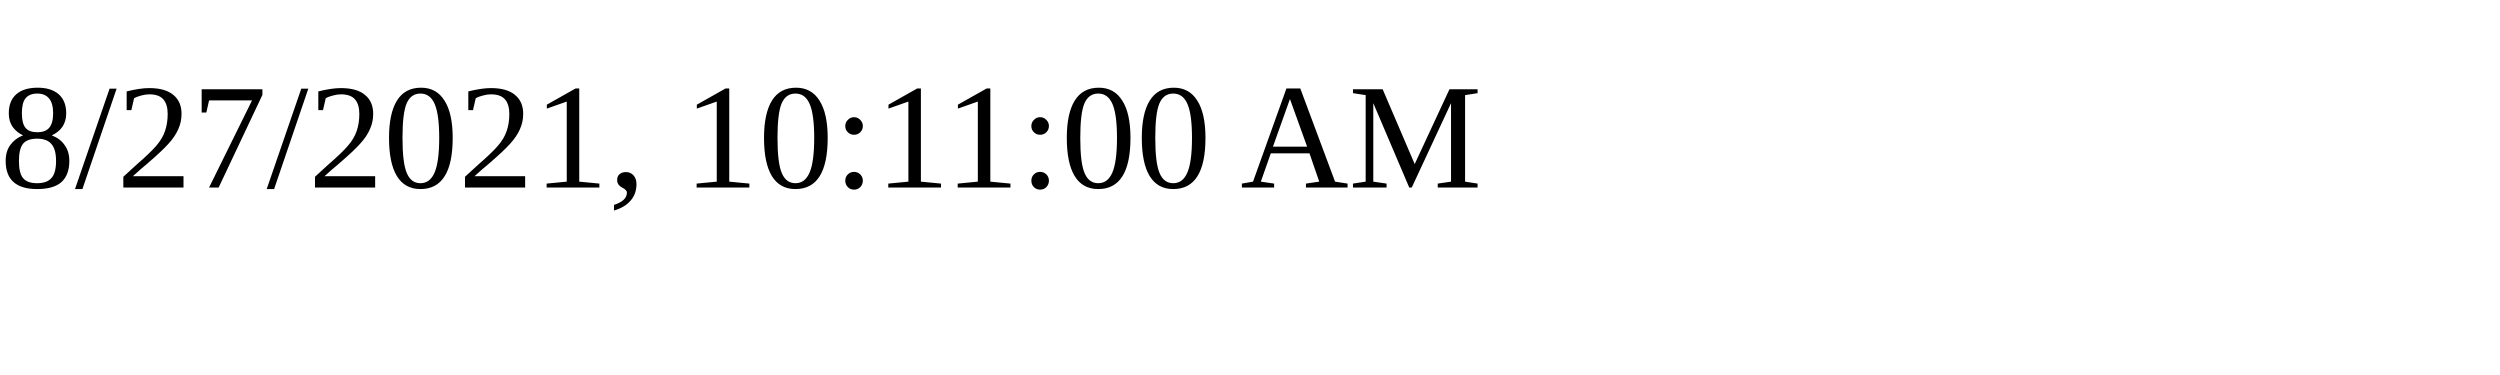
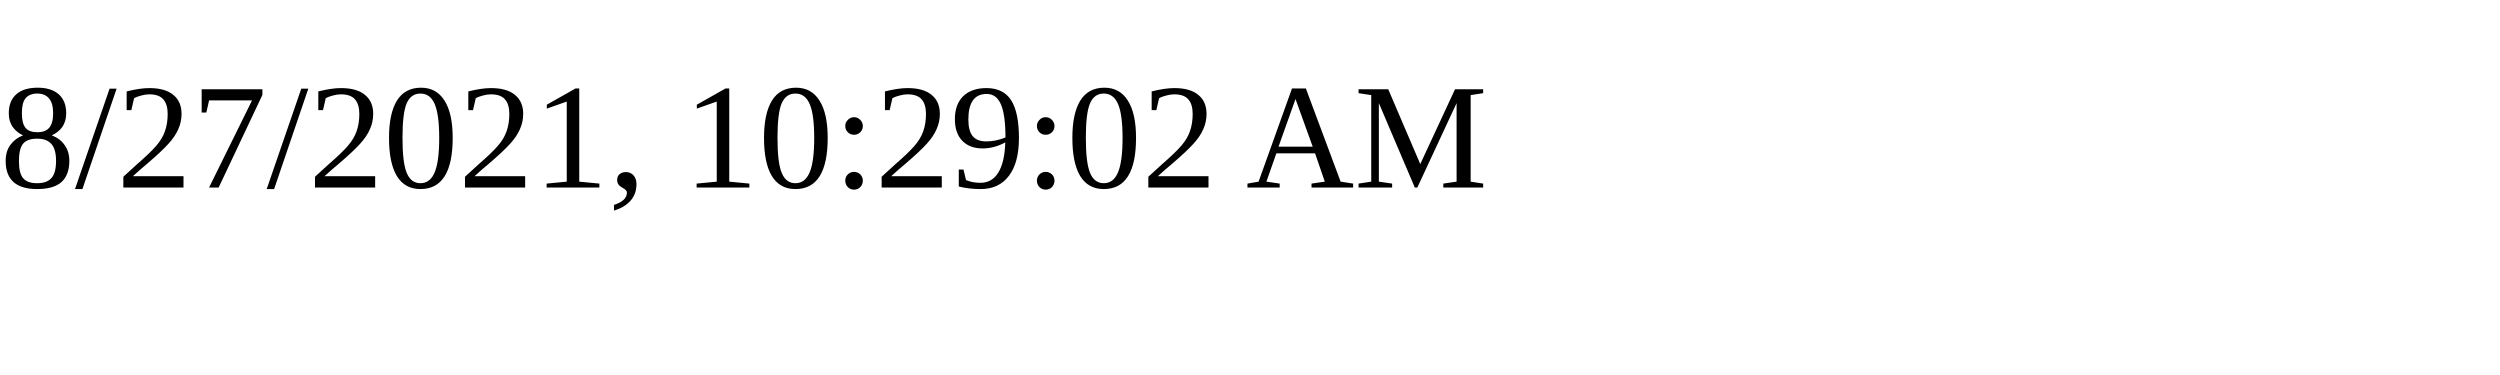
<svg xmlns="http://www.w3.org/2000/svg" height="30" width="200">
-   <text x="0" y="15">8/27/2021, 10:11:00 AM</text>
+   <text x="0" y="15">8/27/2021, 10:29:02 AM</text>
</svg>
